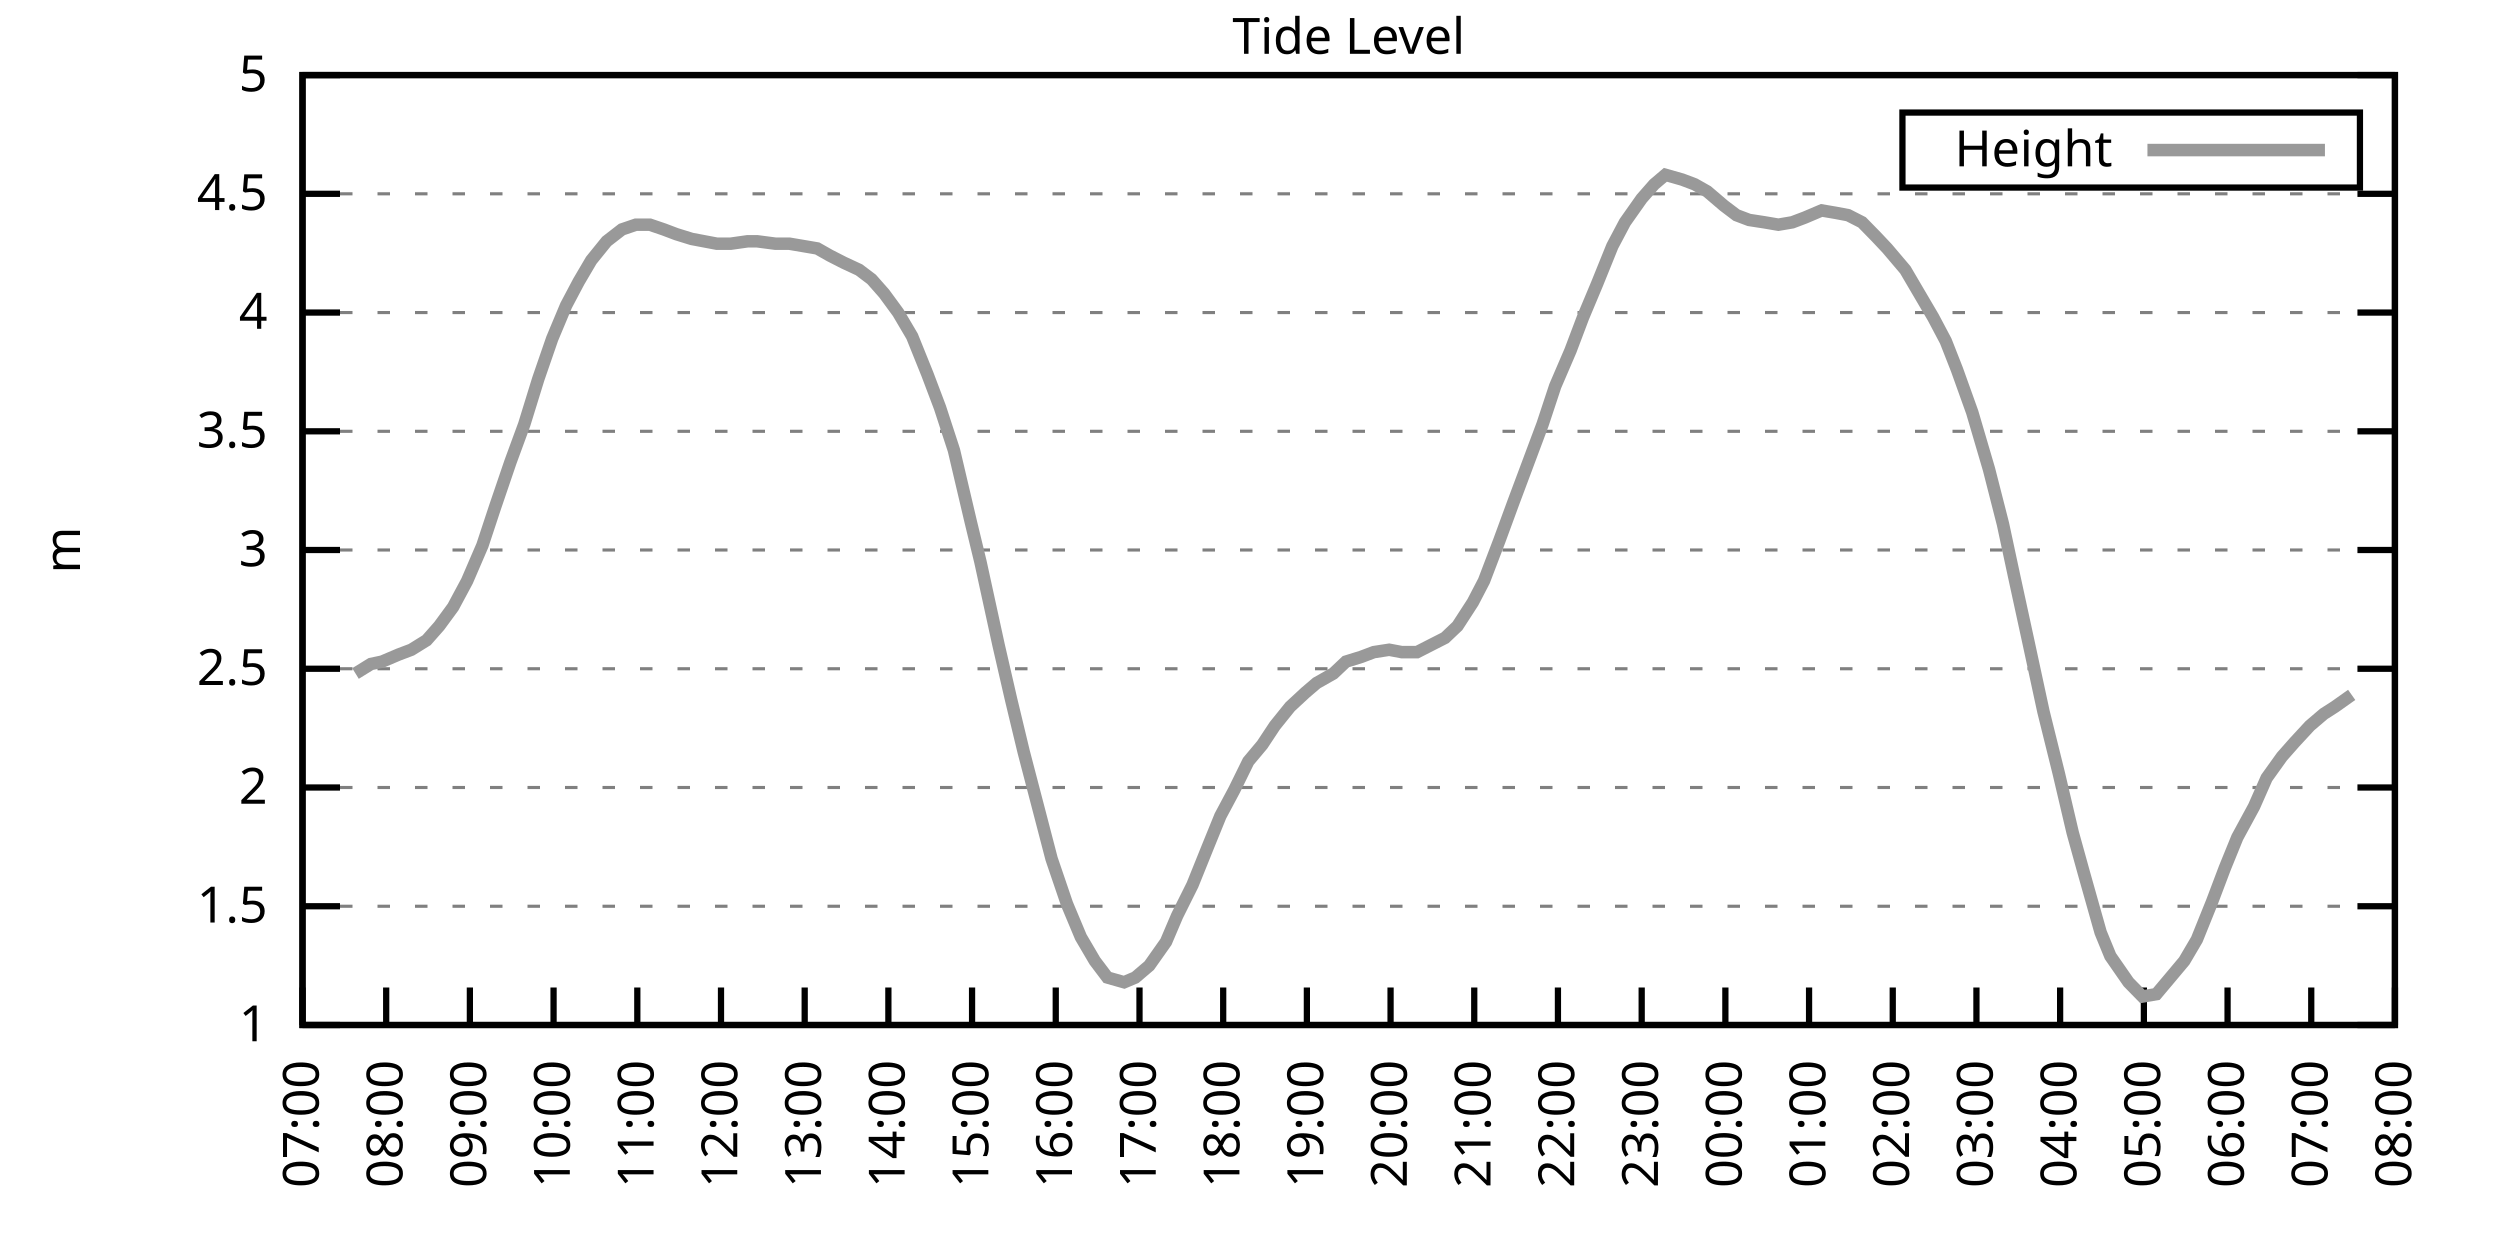
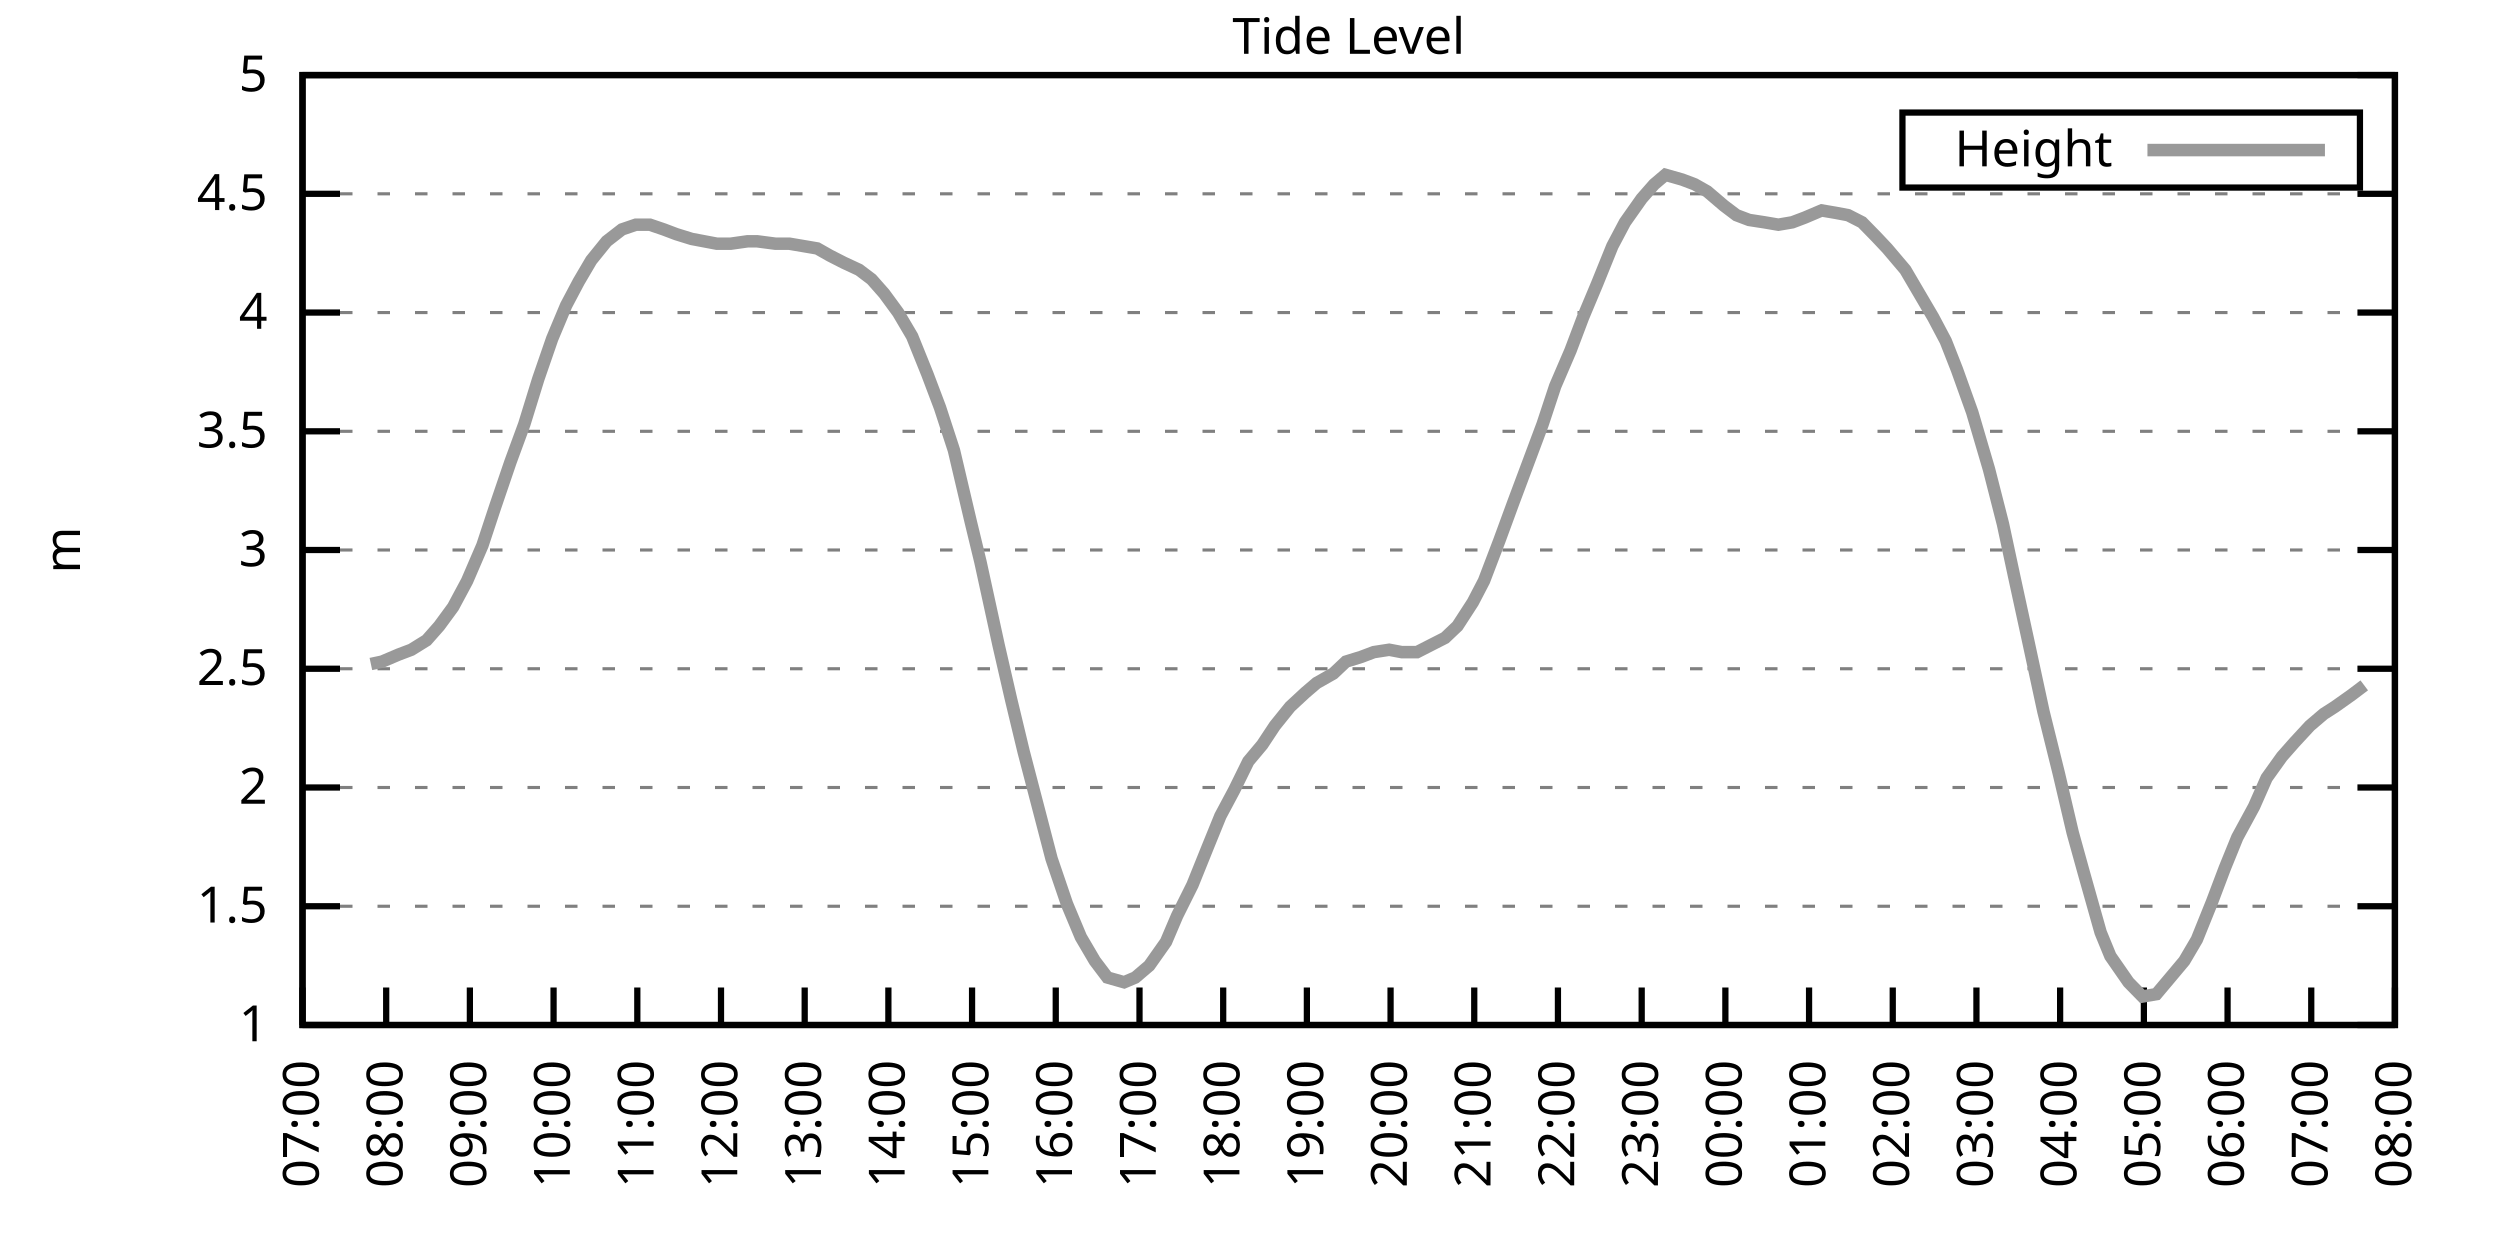
<svg xmlns="http://www.w3.org/2000/svg" xmlns:xlink="http://www.w3.org/1999/xlink" width="400" height="200" viewBox="0 0 400 200">
  <g id="gnuplot_canvas">
    <rect x="0" y="0" width="400" height="200" fill="none" />
    <defs>
      <circle id="gpDot" r="0.5" stroke-width="0.5" stroke="currentColor" />
      <path id="gpPt0" stroke-width="0.333" stroke="currentColor" d="M-1,0 h2 M0,-1 v2" />
      <path id="gpPt1" stroke-width="0.333" stroke="currentColor" d="M-1,-1 L1,1 M1,-1 L-1,1" />
      <path id="gpPt2" stroke-width="0.333" stroke="currentColor" d="M-1,0 L1,0 M0,-1 L0,1 M-1,-1 L1,1 M-1,1 L1,-1" />
      <rect id="gpPt3" stroke-width="0.333" stroke="currentColor" x="-1" y="-1" width="2" height="2" />
      <rect id="gpPt4" stroke-width="0.333" stroke="currentColor" fill="currentColor" x="-1" y="-1" width="2" height="2" />
      <circle id="gpPt5" stroke-width="0.333" stroke="currentColor" cx="0" cy="0" r="1" />
      <use xlink:href="#gpPt5" id="gpPt6" fill="currentColor" stroke="none" />
      <path id="gpPt7" stroke-width="0.333" stroke="currentColor" d="M0,-1.33 L-1.33,0.67 L1.33,0.67 z" />
      <use xlink:href="#gpPt7" id="gpPt8" fill="currentColor" stroke="none" />
      <use xlink:href="#gpPt7" id="gpPt9" stroke="currentColor" transform="rotate(180)" />
      <use xlink:href="#gpPt9" id="gpPt10" fill="currentColor" stroke="none" />
      <use xlink:href="#gpPt3" id="gpPt11" stroke="currentColor" transform="rotate(45)" />
      <use xlink:href="#gpPt11" id="gpPt12" fill="currentColor" stroke="none" />
      <path id="gpPt13" stroke-width="0.333" stroke="currentColor" d="M0,1.330 L1.265,0.411 L0.782,-1.067 L-0.782,-1.076 L-1.265,0.411 z" />
      <use xlink:href="#gpPt13" id="gpPt14" fill="currentColor" stroke="none" />
      <filter id="textbox" filterUnits="objectBoundingBox" x="0" y="0" height="1" width="1">
        <feFlood flood-color="white" flood-opacity="1" result="bgnd" />
        <feComposite in="SourceGraphic" in2="bgnd" operator="atop" />
      </filter>
      <filter id="greybox" filterUnits="objectBoundingBox" x="0" y="0" height="1" width="1">
        <feFlood flood-color="lightgrey" flood-opacity="1" result="grey" />
        <feComposite in="SourceGraphic" in2="grey" operator="atop" />
      </filter>
    </defs>
    <g fill="none" color="white" stroke="currentColor" stroke-width="1.00" stroke-linecap="butt" stroke-linejoin="miter">
</g>
    <g fill="none" color="black" stroke="currentColor" stroke-width="1.00" stroke-linecap="butt" stroke-linejoin="miter">
      <g stroke="none" shape-rendering="crispEdges">
        <polygon fill="rgb(255, 255, 255)" points="48.40,164.00 383.18,164.00 383.18,12.02 48.40,12.02 " />
      </g>
    </g>
    <g fill="none" color="black" stroke="currentColor" stroke-width="1.00" stroke-linecap="butt" stroke-linejoin="miter">
</g>
    <g fill="none" color="black" stroke="black" stroke-width="0.50" stroke-linecap="butt" stroke-linejoin="miter">
</g>
    <g fill="none" color="gray" stroke="currentColor" stroke-width="0.50" stroke-linecap="butt" stroke-linejoin="miter">
      <path stroke="gray" stroke-dasharray="2,4" class="gridline" d="M48.40,164.00 L383.19,164.00  " />
    </g>
    <g fill="none" color="gray" stroke="gray" stroke-width="1.00" stroke-linecap="butt" stroke-linejoin="miter">
</g>
    <g fill="none" color="black" stroke="currentColor" stroke-width="1.00" stroke-linecap="butt" stroke-linejoin="miter">
      <path stroke="black" d="M48.40,164.00 L54.40,164.00 M383.19,164.00 L377.19,164.00  " />
      <g transform="translate(42.80,166.60)" stroke="none" fill="black" font-family="Sans" font-size="8.00" text-anchor="end">
        <text>
          <tspan font-family="Sans"> 1</tspan>
        </text>
      </g>
    </g>
    <g fill="none" color="black" stroke="currentColor" stroke-width="1.00" stroke-linecap="butt" stroke-linejoin="miter">
</g>
    <g fill="none" color="black" stroke="black" stroke-width="0.50" stroke-linecap="butt" stroke-linejoin="miter">
</g>
    <g fill="none" color="gray" stroke="currentColor" stroke-width="0.50" stroke-linecap="butt" stroke-linejoin="miter">
      <path stroke="gray" stroke-dasharray="2,4" class="gridline" d="M48.40,145.00 L383.19,145.00  " />
    </g>
    <g fill="none" color="gray" stroke="gray" stroke-width="1.00" stroke-linecap="butt" stroke-linejoin="miter">
</g>
    <g fill="none" color="black" stroke="currentColor" stroke-width="1.00" stroke-linecap="butt" stroke-linejoin="miter">
      <path stroke="black" d="M48.40,145.00 L54.40,145.00 M383.19,145.00 L377.19,145.00  " />
      <g transform="translate(42.80,147.60)" stroke="none" fill="black" font-family="Sans" font-size="8.00" text-anchor="end">
        <text>
          <tspan font-family="Sans"> 1.5</tspan>
        </text>
      </g>
    </g>
    <g fill="none" color="black" stroke="currentColor" stroke-width="1.00" stroke-linecap="butt" stroke-linejoin="miter">
</g>
    <g fill="none" color="black" stroke="black" stroke-width="0.50" stroke-linecap="butt" stroke-linejoin="miter">
</g>
    <g fill="none" color="gray" stroke="currentColor" stroke-width="0.50" stroke-linecap="butt" stroke-linejoin="miter">
      <path stroke="gray" stroke-dasharray="2,4" class="gridline" d="M48.40,126.00 L383.19,126.00  " />
    </g>
    <g fill="none" color="gray" stroke="gray" stroke-width="1.00" stroke-linecap="butt" stroke-linejoin="miter">
</g>
    <g fill="none" color="black" stroke="currentColor" stroke-width="1.00" stroke-linecap="butt" stroke-linejoin="miter">
      <path stroke="black" d="M48.40,126.00 L54.40,126.00 M383.19,126.00 L377.19,126.00  " />
      <g transform="translate(42.80,128.60)" stroke="none" fill="black" font-family="Sans" font-size="8.00" text-anchor="end">
        <text>
          <tspan font-family="Sans"> 2</tspan>
        </text>
      </g>
    </g>
    <g fill="none" color="black" stroke="currentColor" stroke-width="1.00" stroke-linecap="butt" stroke-linejoin="miter">
</g>
    <g fill="none" color="black" stroke="black" stroke-width="0.50" stroke-linecap="butt" stroke-linejoin="miter">
</g>
    <g fill="none" color="gray" stroke="currentColor" stroke-width="0.50" stroke-linecap="butt" stroke-linejoin="miter">
      <path stroke="gray" stroke-dasharray="2,4" class="gridline" d="M48.40,107.00 L383.19,107.00  " />
    </g>
    <g fill="none" color="gray" stroke="gray" stroke-width="1.00" stroke-linecap="butt" stroke-linejoin="miter">
</g>
    <g fill="none" color="black" stroke="currentColor" stroke-width="1.00" stroke-linecap="butt" stroke-linejoin="miter">
      <path stroke="black" d="M48.40,107.00 L54.40,107.00 M383.19,107.00 L377.19,107.00  " />
      <g transform="translate(42.80,109.60)" stroke="none" fill="black" font-family="Sans" font-size="8.00" text-anchor="end">
        <text>
          <tspan font-family="Sans"> 2.5</tspan>
        </text>
      </g>
    </g>
    <g fill="none" color="black" stroke="currentColor" stroke-width="1.00" stroke-linecap="butt" stroke-linejoin="miter">
</g>
    <g fill="none" color="black" stroke="black" stroke-width="0.50" stroke-linecap="butt" stroke-linejoin="miter">
</g>
    <g fill="none" color="gray" stroke="currentColor" stroke-width="0.50" stroke-linecap="butt" stroke-linejoin="miter">
      <path stroke="gray" stroke-dasharray="2,4" class="gridline" d="M48.40,88.00 L383.19,88.00  " />
    </g>
    <g fill="none" color="gray" stroke="gray" stroke-width="1.00" stroke-linecap="butt" stroke-linejoin="miter">
</g>
    <g fill="none" color="black" stroke="currentColor" stroke-width="1.00" stroke-linecap="butt" stroke-linejoin="miter">
      <path stroke="black" d="M48.40,88.00 L54.40,88.00 M383.19,88.00 L377.19,88.00  " />
      <g transform="translate(42.80,90.60)" stroke="none" fill="black" font-family="Sans" font-size="8.00" text-anchor="end">
        <text>
          <tspan font-family="Sans"> 3</tspan>
        </text>
      </g>
    </g>
    <g fill="none" color="black" stroke="currentColor" stroke-width="1.00" stroke-linecap="butt" stroke-linejoin="miter">
</g>
    <g fill="none" color="black" stroke="black" stroke-width="0.50" stroke-linecap="butt" stroke-linejoin="miter">
</g>
    <g fill="none" color="gray" stroke="currentColor" stroke-width="0.50" stroke-linecap="butt" stroke-linejoin="miter">
      <path stroke="gray" stroke-dasharray="2,4" class="gridline" d="M48.40,69.01 L383.19,69.01  " />
    </g>
    <g fill="none" color="gray" stroke="gray" stroke-width="1.00" stroke-linecap="butt" stroke-linejoin="miter">
</g>
    <g fill="none" color="black" stroke="currentColor" stroke-width="1.00" stroke-linecap="butt" stroke-linejoin="miter">
      <path stroke="black" d="M48.40,69.01 L54.40,69.01 M383.19,69.01 L377.19,69.01  " />
      <g transform="translate(42.80,71.61)" stroke="none" fill="black" font-family="Sans" font-size="8.00" text-anchor="end">
        <text>
          <tspan font-family="Sans"> 3.5</tspan>
        </text>
      </g>
    </g>
    <g fill="none" color="black" stroke="currentColor" stroke-width="1.00" stroke-linecap="butt" stroke-linejoin="miter">
</g>
    <g fill="none" color="black" stroke="black" stroke-width="0.50" stroke-linecap="butt" stroke-linejoin="miter">
</g>
    <g fill="none" color="gray" stroke="currentColor" stroke-width="0.50" stroke-linecap="butt" stroke-linejoin="miter">
      <path stroke="gray" stroke-dasharray="2,4" class="gridline" d="M48.40,50.01 L383.19,50.01  " />
    </g>
    <g fill="none" color="gray" stroke="gray" stroke-width="1.00" stroke-linecap="butt" stroke-linejoin="miter">
</g>
    <g fill="none" color="black" stroke="currentColor" stroke-width="1.00" stroke-linecap="butt" stroke-linejoin="miter">
      <path stroke="black" d="M48.40,50.01 L54.40,50.01 M383.19,50.01 L377.19,50.01  " />
      <g transform="translate(42.80,52.61)" stroke="none" fill="black" font-family="Sans" font-size="8.00" text-anchor="end">
        <text>
          <tspan font-family="Sans"> 4</tspan>
        </text>
      </g>
    </g>
    <g fill="none" color="black" stroke="currentColor" stroke-width="1.00" stroke-linecap="butt" stroke-linejoin="miter">
</g>
    <g fill="none" color="black" stroke="black" stroke-width="0.50" stroke-linecap="butt" stroke-linejoin="miter">
</g>
    <g fill="none" color="gray" stroke="currentColor" stroke-width="0.50" stroke-linecap="butt" stroke-linejoin="miter">
      <path stroke="gray" stroke-dasharray="2,4" class="gridline" d="M48.40,31.01 L383.19,31.01  " />
    </g>
    <g fill="none" color="gray" stroke="gray" stroke-width="1.00" stroke-linecap="butt" stroke-linejoin="miter">
</g>
    <g fill="none" color="black" stroke="currentColor" stroke-width="1.00" stroke-linecap="butt" stroke-linejoin="miter">
      <path stroke="black" d="M48.40,31.01 L54.40,31.01 M383.19,31.01 L377.19,31.01  " />
      <g transform="translate(42.80,33.61)" stroke="none" fill="black" font-family="Sans" font-size="8.00" text-anchor="end">
        <text>
          <tspan font-family="Sans"> 4.5</tspan>
        </text>
      </g>
    </g>
    <g fill="none" color="black" stroke="currentColor" stroke-width="1.00" stroke-linecap="butt" stroke-linejoin="miter">
</g>
    <g fill="none" color="black" stroke="black" stroke-width="0.50" stroke-linecap="butt" stroke-linejoin="miter">
</g>
    <g fill="none" color="gray" stroke="currentColor" stroke-width="0.50" stroke-linecap="butt" stroke-linejoin="miter">
      <path stroke="gray" stroke-dasharray="2,4" class="gridline" d="M48.40,12.01 L383.19,12.01  " />
    </g>
    <g fill="none" color="gray" stroke="gray" stroke-width="1.00" stroke-linecap="butt" stroke-linejoin="miter">
</g>
    <g fill="none" color="black" stroke="currentColor" stroke-width="1.00" stroke-linecap="butt" stroke-linejoin="miter">
      <path stroke="black" d="M48.40,12.01 L54.40,12.01 M383.19,12.01 L377.19,12.01  " />
      <g transform="translate(42.80,14.61)" stroke="none" fill="black" font-family="Sans" font-size="8.00" text-anchor="end">
        <text>
          <tspan font-family="Sans"> 5</tspan>
        </text>
      </g>
    </g>
    <g fill="none" color="black" stroke="currentColor" stroke-width="1.00" stroke-linecap="butt" stroke-linejoin="miter">
      <path stroke="black" d="M48.40,164.00 L48.40,158.00  " />
      <g transform="translate(51.00,169.60) rotate(270.00)" stroke="none" fill="black" font-family="Sans" font-size="8.00" text-anchor="end">
        <text>
          <tspan font-family="Sans">07:00</tspan>
        </text>
      </g>
    </g>
    <g fill="none" color="black" stroke="currentColor" stroke-width="1.00" stroke-linecap="butt" stroke-linejoin="miter">
      <path stroke="black" d="M61.79,164.00 L61.79,158.00  " />
      <g transform="translate(64.39,169.60) rotate(270.00)" stroke="none" fill="black" font-family="Sans" font-size="8.00" text-anchor="end">
        <text>
          <tspan font-family="Sans">08:00</tspan>
        </text>
      </g>
    </g>
    <g fill="none" color="black" stroke="currentColor" stroke-width="1.00" stroke-linecap="butt" stroke-linejoin="miter">
      <path stroke="black" d="M75.18,164.00 L75.18,158.00  " />
      <g transform="translate(77.78,169.60) rotate(270.00)" stroke="none" fill="black" font-family="Sans" font-size="8.00" text-anchor="end">
        <text>
          <tspan font-family="Sans">09:00</tspan>
        </text>
      </g>
    </g>
    <g fill="none" color="black" stroke="currentColor" stroke-width="1.00" stroke-linecap="butt" stroke-linejoin="miter">
      <path stroke="black" d="M88.57,164.00 L88.57,158.00  " />
      <g transform="translate(91.17,169.60) rotate(270.00)" stroke="none" fill="black" font-family="Sans" font-size="8.00" text-anchor="end">
        <text>
          <tspan font-family="Sans">10:00</tspan>
        </text>
      </g>
    </g>
    <g fill="none" color="black" stroke="currentColor" stroke-width="1.00" stroke-linecap="butt" stroke-linejoin="miter">
      <path stroke="black" d="M101.97,164.00 L101.97,158.00  " />
      <g transform="translate(104.57,169.60) rotate(270.00)" stroke="none" fill="black" font-family="Sans" font-size="8.00" text-anchor="end">
        <text>
          <tspan font-family="Sans">11:00</tspan>
        </text>
      </g>
    </g>
    <g fill="none" color="black" stroke="currentColor" stroke-width="1.00" stroke-linecap="butt" stroke-linejoin="miter">
      <path stroke="black" d="M115.36,164.00 L115.36,158.00  " />
      <g transform="translate(117.96,169.60) rotate(270.00)" stroke="none" fill="black" font-family="Sans" font-size="8.00" text-anchor="end">
        <text>
          <tspan font-family="Sans">12:00</tspan>
        </text>
      </g>
    </g>
    <g fill="none" color="black" stroke="currentColor" stroke-width="1.00" stroke-linecap="butt" stroke-linejoin="miter">
      <path stroke="black" d="M128.75,164.00 L128.75,158.00  " />
      <g transform="translate(131.35,169.60) rotate(270.00)" stroke="none" fill="black" font-family="Sans" font-size="8.00" text-anchor="end">
        <text>
          <tspan font-family="Sans">13:00</tspan>
        </text>
      </g>
    </g>
    <g fill="none" color="black" stroke="currentColor" stroke-width="1.00" stroke-linecap="butt" stroke-linejoin="miter">
      <path stroke="black" d="M142.14,164.00 L142.14,158.00  " />
      <g transform="translate(144.74,169.60) rotate(270.00)" stroke="none" fill="black" font-family="Sans" font-size="8.00" text-anchor="end">
        <text>
          <tspan font-family="Sans">14:00</tspan>
        </text>
      </g>
    </g>
    <g fill="none" color="black" stroke="currentColor" stroke-width="1.00" stroke-linecap="butt" stroke-linejoin="miter">
      <path stroke="black" d="M155.53,164.00 L155.53,158.00  " />
      <g transform="translate(158.13,169.60) rotate(270.00)" stroke="none" fill="black" font-family="Sans" font-size="8.00" text-anchor="end">
        <text>
          <tspan font-family="Sans">15:00</tspan>
        </text>
      </g>
    </g>
    <g fill="none" color="black" stroke="currentColor" stroke-width="1.00" stroke-linecap="butt" stroke-linejoin="miter">
      <path stroke="black" d="M168.92,164.00 L168.92,158.00  " />
      <g transform="translate(171.52,169.60) rotate(270.00)" stroke="none" fill="black" font-family="Sans" font-size="8.00" text-anchor="end">
        <text>
          <tspan font-family="Sans">16:00</tspan>
        </text>
      </g>
    </g>
    <g fill="none" color="black" stroke="currentColor" stroke-width="1.00" stroke-linecap="butt" stroke-linejoin="miter">
      <path stroke="black" d="M182.32,164.00 L182.32,158.00  " />
      <g transform="translate(184.92,169.60) rotate(270.00)" stroke="none" fill="black" font-family="Sans" font-size="8.00" text-anchor="end">
        <text>
          <tspan font-family="Sans">17:00</tspan>
        </text>
      </g>
    </g>
    <g fill="none" color="black" stroke="currentColor" stroke-width="1.00" stroke-linecap="butt" stroke-linejoin="miter">
      <path stroke="black" d="M195.71,164.00 L195.71,158.00  " />
      <g transform="translate(198.31,169.60) rotate(270.00)" stroke="none" fill="black" font-family="Sans" font-size="8.00" text-anchor="end">
        <text>
          <tspan font-family="Sans">18:00</tspan>
        </text>
      </g>
    </g>
    <g fill="none" color="black" stroke="currentColor" stroke-width="1.00" stroke-linecap="butt" stroke-linejoin="miter">
      <path stroke="black" d="M209.10,164.00 L209.10,158.00  " />
      <g transform="translate(211.70,169.60) rotate(270.00)" stroke="none" fill="black" font-family="Sans" font-size="8.00" text-anchor="end">
        <text>
          <tspan font-family="Sans">19:00</tspan>
        </text>
      </g>
    </g>
    <g fill="none" color="black" stroke="currentColor" stroke-width="1.00" stroke-linecap="butt" stroke-linejoin="miter">
      <path stroke="black" d="M222.49,164.00 L222.49,158.00  " />
      <g transform="translate(225.09,169.60) rotate(270.00)" stroke="none" fill="black" font-family="Sans" font-size="8.00" text-anchor="end">
        <text>
          <tspan font-family="Sans">20:00</tspan>
        </text>
      </g>
    </g>
    <g fill="none" color="black" stroke="currentColor" stroke-width="1.00" stroke-linecap="butt" stroke-linejoin="miter">
      <path stroke="black" d="M235.88,164.00 L235.88,158.00  " />
      <g transform="translate(238.48,169.60) rotate(270.00)" stroke="none" fill="black" font-family="Sans" font-size="8.00" text-anchor="end">
        <text>
          <tspan font-family="Sans">21:00</tspan>
        </text>
      </g>
    </g>
    <g fill="none" color="black" stroke="currentColor" stroke-width="1.00" stroke-linecap="butt" stroke-linejoin="miter">
      <path stroke="black" d="M249.27,164.00 L249.27,158.00  " />
      <g transform="translate(251.87,169.60) rotate(270.00)" stroke="none" fill="black" font-family="Sans" font-size="8.00" text-anchor="end">
        <text>
          <tspan font-family="Sans">22:00</tspan>
        </text>
      </g>
    </g>
    <g fill="none" color="black" stroke="currentColor" stroke-width="1.00" stroke-linecap="butt" stroke-linejoin="miter">
      <path stroke="black" d="M262.67,164.00 L262.67,158.00  " />
      <g transform="translate(265.27,169.60) rotate(270.00)" stroke="none" fill="black" font-family="Sans" font-size="8.00" text-anchor="end">
        <text>
          <tspan font-family="Sans">23:00</tspan>
        </text>
      </g>
    </g>
    <g fill="none" color="black" stroke="currentColor" stroke-width="1.00" stroke-linecap="butt" stroke-linejoin="miter">
      <path stroke="black" d="M276.06,164.00 L276.06,158.00  " />
      <g transform="translate(278.66,169.60) rotate(270.00)" stroke="none" fill="black" font-family="Sans" font-size="8.00" text-anchor="end">
        <text>
          <tspan font-family="Sans">00:00</tspan>
        </text>
      </g>
    </g>
    <g fill="none" color="black" stroke="currentColor" stroke-width="1.00" stroke-linecap="butt" stroke-linejoin="miter">
      <path stroke="black" d="M289.45,164.00 L289.45,158.00  " />
      <g transform="translate(292.05,169.60) rotate(270.00)" stroke="none" fill="black" font-family="Sans" font-size="8.00" text-anchor="end">
        <text>
          <tspan font-family="Sans">01:00</tspan>
        </text>
      </g>
    </g>
    <g fill="none" color="black" stroke="currentColor" stroke-width="1.00" stroke-linecap="butt" stroke-linejoin="miter">
      <path stroke="black" d="M302.84,164.00 L302.84,158.00  " />
      <g transform="translate(305.44,169.60) rotate(270.00)" stroke="none" fill="black" font-family="Sans" font-size="8.00" text-anchor="end">
        <text>
          <tspan font-family="Sans">02:00</tspan>
        </text>
      </g>
    </g>
    <g fill="none" color="black" stroke="currentColor" stroke-width="1.00" stroke-linecap="butt" stroke-linejoin="miter">
      <path stroke="black" d="M316.23,164.00 L316.23,158.00  " />
      <g transform="translate(318.83,169.60) rotate(270.00)" stroke="none" fill="black" font-family="Sans" font-size="8.00" text-anchor="end">
        <text>
          <tspan font-family="Sans">03:00</tspan>
        </text>
      </g>
    </g>
    <g fill="none" color="black" stroke="currentColor" stroke-width="1.00" stroke-linecap="butt" stroke-linejoin="miter">
      <path stroke="black" d="M329.62,164.00 L329.62,158.00  " />
      <g transform="translate(332.22,169.60) rotate(270.00)" stroke="none" fill="black" font-family="Sans" font-size="8.00" text-anchor="end">
        <text>
          <tspan font-family="Sans">04:00</tspan>
        </text>
      </g>
    </g>
    <g fill="none" color="black" stroke="currentColor" stroke-width="1.00" stroke-linecap="butt" stroke-linejoin="miter">
      <path stroke="black" d="M343.02,164.00 L343.02,158.00  " />
      <g transform="translate(345.62,169.60) rotate(270.00)" stroke="none" fill="black" font-family="Sans" font-size="8.00" text-anchor="end">
        <text>
          <tspan font-family="Sans">05:00</tspan>
        </text>
      </g>
    </g>
    <g fill="none" color="black" stroke="currentColor" stroke-width="1.00" stroke-linecap="butt" stroke-linejoin="miter">
      <path stroke="black" d="M356.41,164.00 L356.41,158.00  " />
      <g transform="translate(359.01,169.60) rotate(270.00)" stroke="none" fill="black" font-family="Sans" font-size="8.00" text-anchor="end">
        <text>
          <tspan font-family="Sans">06:00</tspan>
        </text>
      </g>
    </g>
    <g fill="none" color="black" stroke="currentColor" stroke-width="1.00" stroke-linecap="butt" stroke-linejoin="miter">
      <path stroke="black" d="M369.80,164.00 L369.80,158.00  " />
      <g transform="translate(372.40,169.60) rotate(270.00)" stroke="none" fill="black" font-family="Sans" font-size="8.00" text-anchor="end">
        <text>
          <tspan font-family="Sans">07:00</tspan>
        </text>
      </g>
    </g>
    <g fill="none" color="black" stroke="currentColor" stroke-width="1.00" stroke-linecap="butt" stroke-linejoin="miter">
      <path stroke="black" d="M383.19,164.00 L383.19,158.00  " />
      <g transform="translate(385.79,169.60) rotate(270.00)" stroke="none" fill="black" font-family="Sans" font-size="8.00" text-anchor="end">
        <text>
          <tspan font-family="Sans">08:00</tspan>
        </text>
      </g>
    </g>
    <g fill="none" color="black" stroke="currentColor" stroke-width="1.00" stroke-linecap="butt" stroke-linejoin="miter">
</g>
    <g fill="none" color="black" stroke="currentColor" stroke-width="1.00" stroke-linecap="butt" stroke-linejoin="miter">
      <path stroke="black" d="M48.40,12.01 L48.40,164.00 L383.19,164.00 L383.19,12.01 L48.40,12.01 Z  " />
    </g>
    <g fill="none" color="black" stroke="currentColor" stroke-width="1.00" stroke-linecap="butt" stroke-linejoin="miter">
</g>
    <g fill="none" color="black" stroke="currentColor" stroke-width="1.00" stroke-linecap="butt" stroke-linejoin="miter">
      <path stroke="black" d="M304.39,30.01 L304.39,18.01 L377.59,18.01 L377.59,30.01 L304.39,30.01 Z  " />
    </g>
    <g id="Tide_level_plot_1">
      <g fill="none" color="white" stroke="black" stroke-width="2.00" stroke-linecap="butt" stroke-linejoin="miter">
</g>
      <g fill="none" color="black" stroke="currentColor" stroke-width="2.00" stroke-linecap="butt" stroke-linejoin="miter">
        <g transform="translate(337.99,26.61)" stroke="none" fill="black" font-family="Sans" font-size="8.00" text-anchor="end">
          <text>
            <tspan font-family="Sans">Height</tspan>
          </text>
        </g>
      </g>
      <g fill="none" color="black" stroke="currentColor" stroke-width="2.00" stroke-linecap="butt" stroke-linejoin="miter">
-         <path stroke="rgb(153, 153, 153)" d="M343.59,24.01 L371.99,24.01 M56.88,107.76 L59.34,106.24 L61.12,105.86 L63.80,104.72 L65.81,103.96 L68.26,102.44   L70.27,100.16 L72.50,97.12 L74.74,92.94 L77.19,87.25 L79.20,81.17 L81.66,73.95 L83.89,67.87 L86.12,60.65   L88.35,54.19 L90.58,48.87 L92.59,45.07 L94.60,41.65 L97.06,38.61 L99.51,36.71 L101.74,35.95 L103.98,35.95   L106.21,36.71 L108.22,37.47 L110.67,38.23 L112.68,38.61 L114.69,38.99 L116.92,38.99 L119.60,38.61 L121.16,38.61   L124.06,38.99 L126.29,38.99 L128.53,39.37 L130.76,39.75 L132.77,40.89 L135.00,42.03 L137.45,43.17 L139.46,44.69   L141.47,46.97 L143.70,50.01 L145.94,53.81 L148.39,59.89 L150.40,65.21 L152.63,72.05 L155.31,83.45 L156.87,89.90   L159.77,103.20 L161.78,111.94 L163.79,120.30 L166.47,130.56 L168.25,137.40 L170.71,144.62 L172.94,149.94 L175.17,153.74   L177.18,156.40 L179.86,157.16 L181.65,156.40 L183.88,154.50 L186.56,150.70 L188.34,146.52 L190.80,141.58 L193.25,135.50   L195.26,130.56 L197.49,126.38 L199.73,121.82 L201.96,119.16 L203.97,116.12 L206.42,113.08 L208.88,110.80 L210.66,109.28   L213.34,107.76 L215.35,105.86 L217.80,105.10 L219.81,104.34 L222.27,103.96 L224.28,104.34 L226.73,104.34 L228.96,103.20   L231.20,102.06 L233.20,100.16 L235.66,96.36 L237.44,92.94 L239.90,86.49 L242.13,80.41 L246.82,67.87 L248.83,61.79   L251.28,56.09 L253.29,50.77 L255.52,45.45 L257.98,39.37 L259.99,35.57 L262.67,31.77 L264.67,29.49 L266.46,27.97   L269.14,28.73 L271.15,29.49 L273.16,30.63 L275.83,32.91 L277.84,34.43 L279.85,35.19 L282.31,35.57 L284.54,35.95   L286.77,35.57 L288.78,34.81 L291.46,33.67 L293.69,34.05 L295.70,34.43 L297.93,35.57 L300.16,37.85 L301.95,39.75   L304.85,43.17 L306.41,45.83 L309.31,50.77 L311.32,54.57 L313.11,59.13 L315.56,65.97 L318.24,75.09 L320.47,83.83   L322.26,92.18 L324.49,102.44 L326.95,113.84 L329.40,123.72 L331.63,133.22 L333.42,139.68 L336.10,149.18 L337.66,152.98   L340.56,157.16 L342.79,159.44 L345.02,159.06 L347.26,156.40 L349.49,153.74 L351.50,150.32 L353.95,144.24 L355.96,138.92   L357.97,133.98 L360.65,129.04 L362.66,124.48 L365.11,121.06 L367.12,118.78 L369.58,116.12 L371.81,114.22 L373.59,113.08   L376.27,111.18  " />
+         <path stroke="rgb(153, 153, 153)" d="M343.59,24.01 L371.99,24.01 M59.34,106.24 L61.12,105.86 L63.80,104.72 L65.81,103.96 L68.26,102.44 L70.27,100.16   L72.50,97.12 L74.74,92.94 L77.19,87.25 L79.20,81.17 L81.66,73.95 L83.89,67.87 L86.12,60.65 L88.35,54.19   L90.58,48.87 L92.59,45.07 L94.60,41.65 L97.06,38.61 L99.51,36.71 L101.74,35.95 L103.98,35.95 L106.21,36.71   L108.22,37.47 L110.67,38.23 L112.68,38.61 L114.69,38.99 L116.92,38.99 L119.60,38.61 L121.16,38.61 L124.06,38.99   L126.29,38.99 L128.53,39.37 L130.76,39.75 L132.77,40.89 L135.00,42.03 L137.45,43.17 L139.46,44.69 L141.47,46.97   L143.70,50.01 L145.94,53.81 L148.39,59.89 L150.40,65.21 L152.63,72.05 L155.31,83.45 L156.87,89.90 L159.77,103.20   L161.78,111.94 L163.79,120.30 L166.47,130.56 L168.25,137.40 L170.71,144.62 L172.94,149.94 L175.17,153.74 L177.18,156.40   L179.86,157.16 L181.65,156.40 L183.88,154.50 L186.56,150.70 L188.34,146.52 L190.80,141.58 L193.25,135.50 L195.26,130.56   L197.49,126.38 L199.73,121.82 L201.96,119.16 L203.97,116.12 L206.42,113.08 L208.88,110.80 L210.66,109.28 L213.34,107.76   L215.35,105.86 L217.80,105.10 L219.81,104.34 L222.27,103.96 L224.28,104.34 L226.73,104.34 L228.96,103.20 L231.20,102.06   L233.20,100.16 L235.66,96.36 L237.44,92.94 L239.90,86.49 L242.13,80.41 L246.82,67.87 L248.83,61.79 L251.28,56.09   L253.29,50.77 L255.52,45.45 L257.98,39.37 L259.99,35.57 L262.67,31.77 L264.67,29.49 L266.46,27.97 L269.14,28.73   L271.15,29.49 L273.16,30.63 L275.83,32.91 L277.84,34.43 L279.85,35.19 L282.31,35.57 L284.54,35.95 L286.77,35.57   L288.78,34.81 L291.46,33.67 L293.69,34.05 L295.70,34.43 L297.93,35.57 L300.16,37.85 L301.95,39.75 L304.85,43.17   L306.41,45.83 L309.31,50.77 L311.32,54.57 L313.11,59.13 L315.56,65.97 L318.24,75.09 L320.47,83.83 L322.26,92.18   L324.49,102.44 L326.95,113.84 L329.40,123.72 L331.63,133.22 L333.42,139.68 L336.10,149.18 L337.66,152.98 L340.56,157.16   L342.79,159.44 L345.02,159.06 L347.26,156.40 L349.49,153.74 L351.50,150.32 L353.95,144.24 L355.96,138.92 L357.97,133.98   L360.65,129.04 L362.66,124.48 L365.11,121.06 L367.12,118.78 L369.58,116.12 L371.81,114.22 L373.59,113.08 L376.27,111.18   L378.28,109.66  " />
      </g>
    </g>
    <g fill="none" color="black" stroke="currentColor" stroke-width="2.00" stroke-linecap="butt" stroke-linejoin="miter">
</g>
    <g fill="none" color="black" stroke="black" stroke-width="1.00" stroke-linecap="butt" stroke-linejoin="miter">
</g>
    <g fill="none" color="black" stroke="currentColor" stroke-width="1.00" stroke-linecap="butt" stroke-linejoin="miter">
      <path stroke="black" d="M48.40,12.01 L48.40,164.00 L383.19,164.00 L383.19,12.01 L48.40,12.01 Z  " />
      <g transform="translate(12.80,88.01) rotate(270.00)" stroke="none" fill="black" font-family="Sans" font-size="8.00" text-anchor="middle">
        <text>
          <tspan font-family="Sans">m</tspan>
        </text>
      </g>
    </g>
    <g fill="none" color="black" stroke="currentColor" stroke-width="1.00" stroke-linecap="butt" stroke-linejoin="miter">
</g>
    <g fill="none" color="black" stroke="currentColor" stroke-width="1.00" stroke-linecap="butt" stroke-linejoin="miter">
      <g transform="translate(215.79,8.61)" stroke="none" fill="black" font-family="Sans" font-size="8.00" text-anchor="middle">
        <text>
          <tspan font-family="Sans">Tide Level</tspan>
        </text>
      </g>
    </g>
    <g fill="none" color="black" stroke="currentColor" stroke-width="1.00" stroke-linecap="butt" stroke-linejoin="miter">
</g>
  </g>
</svg>
